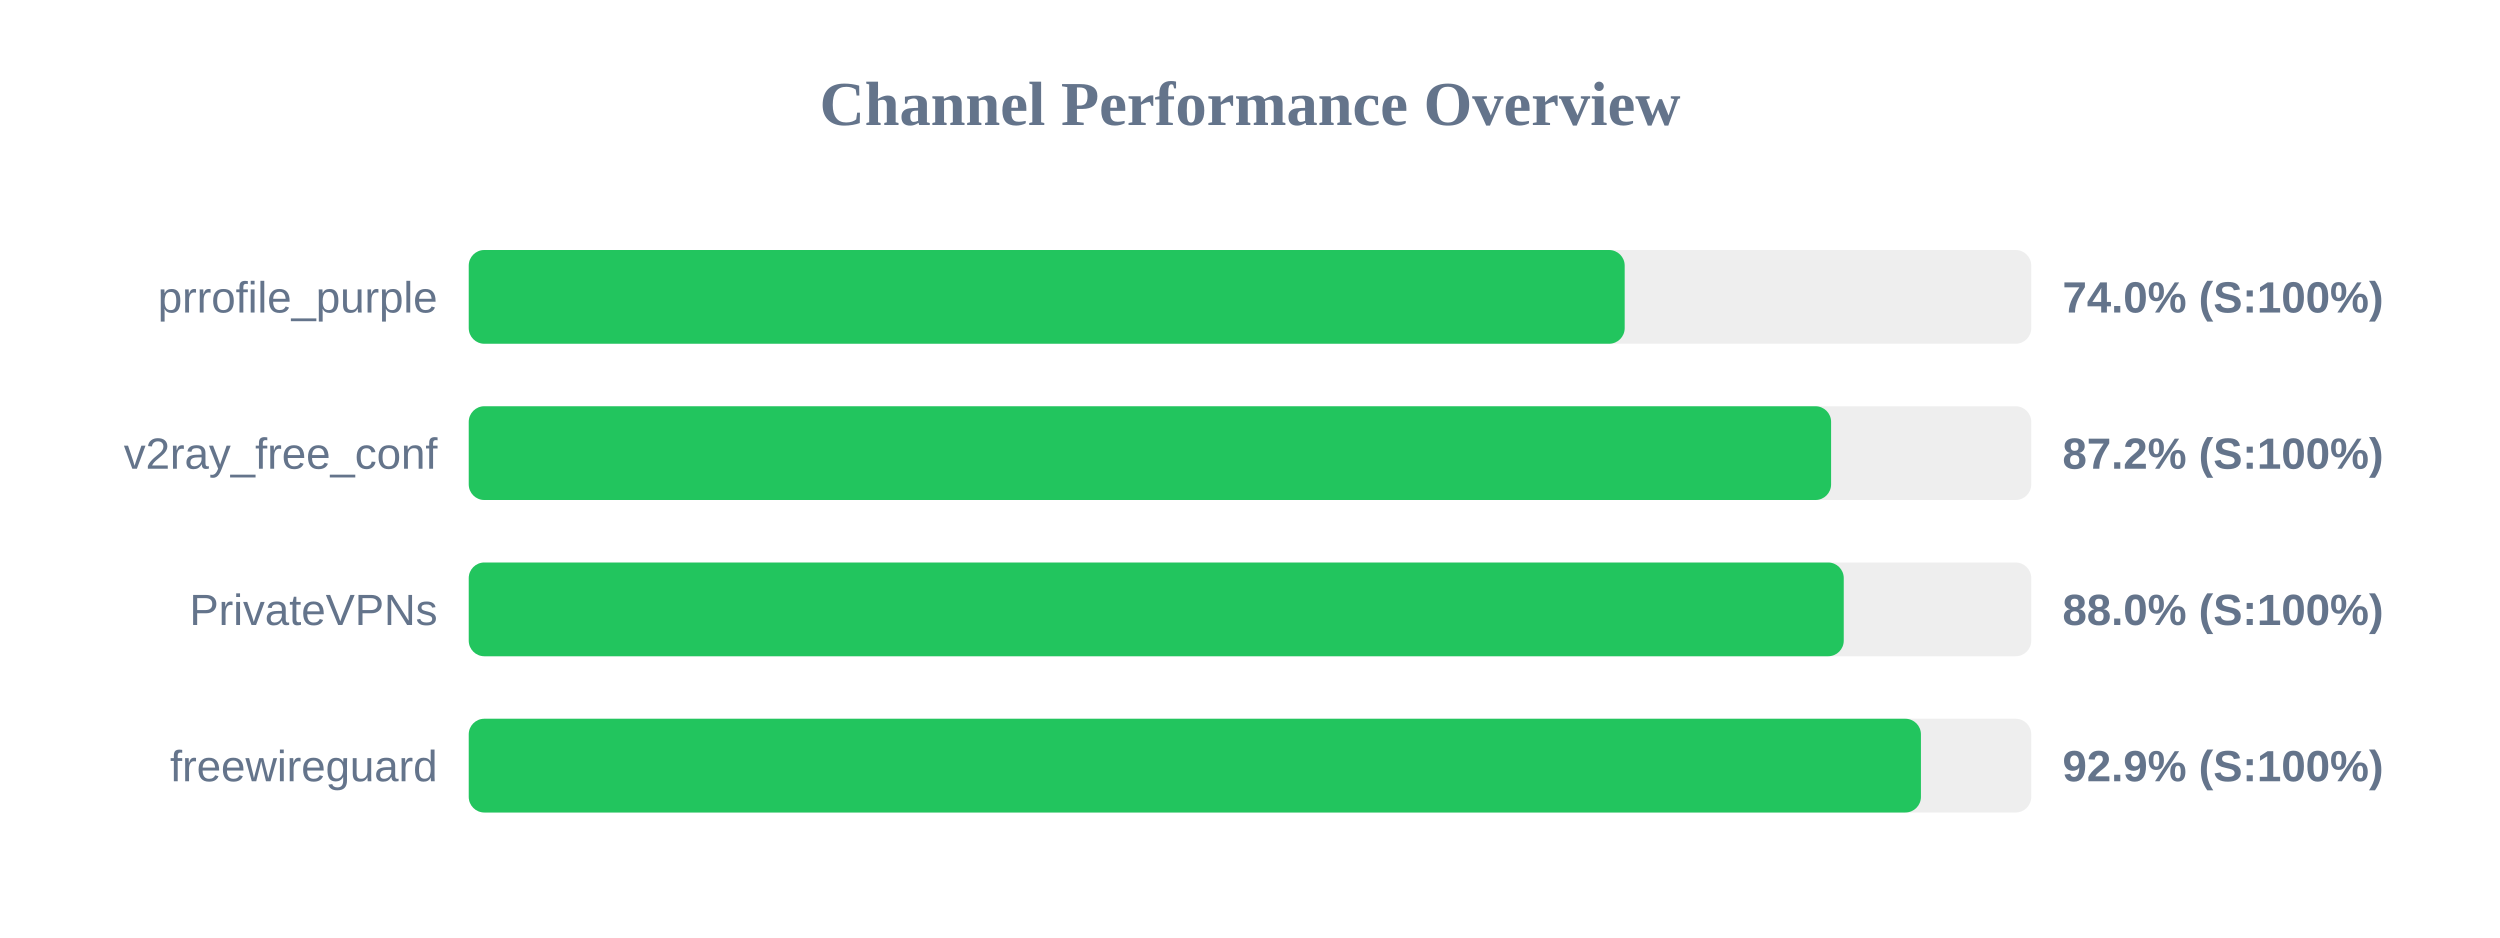
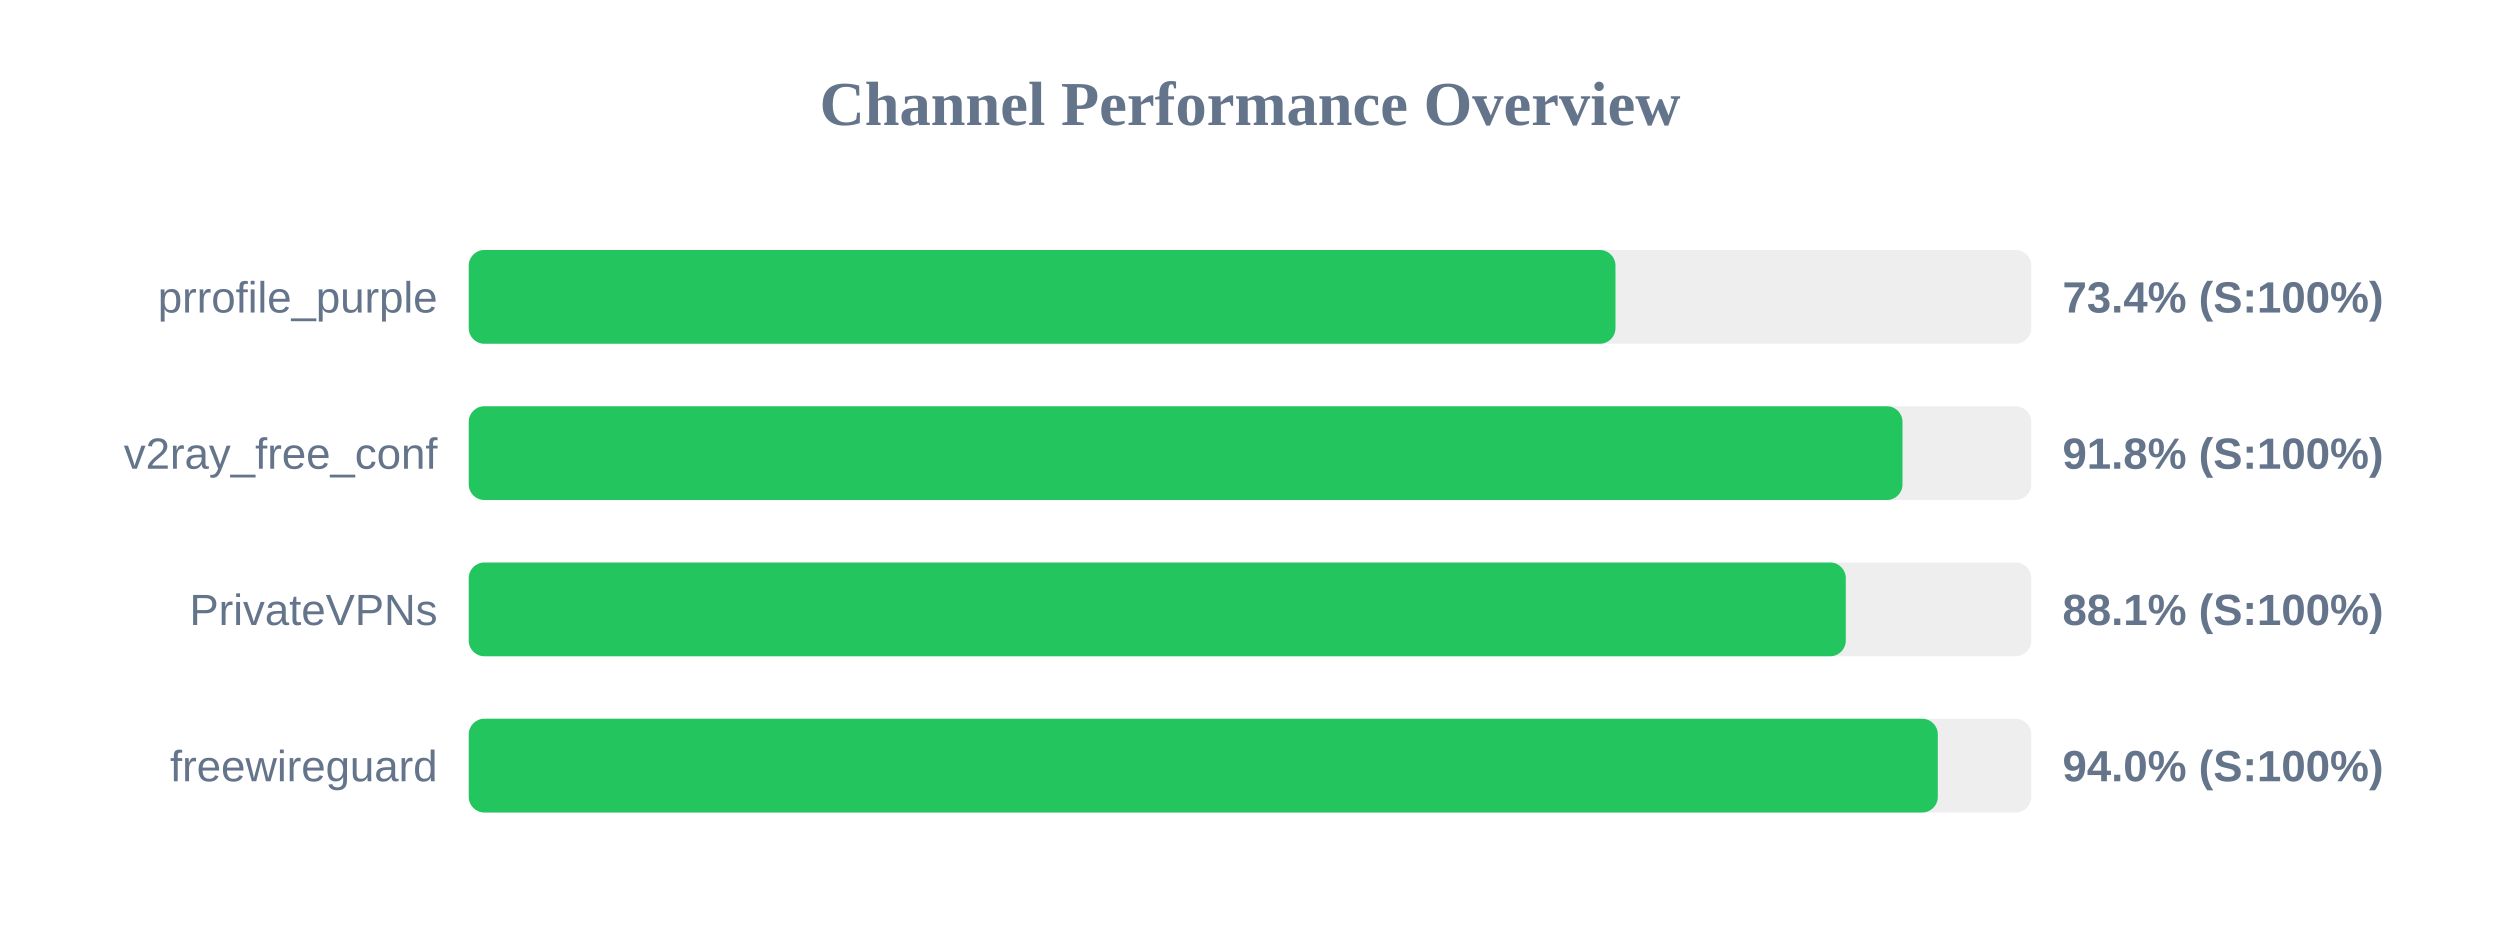
<svg xmlns="http://www.w3.org/2000/svg" width="800" height="300" version="1.1">
  <style>
        .row { font: 14px Arial; fill: #64748b; }
        .score { font: bold 14px Arial; fill: #64748b; }
    </style>
  <text x="400" y="40" text-anchor="middle" font-size="20px" font-weight="bold" fill="#64748b">Channel Performance Overview</text>
  <rect x="150" y="80" width="500" height="30" fill="#eee" rx="5" />
-   <rect x="150" y="80" width="369.9" height="30" fill="#22c55e" rx="5" />
+   <rect x="150" y="80" width="366.95" height="30" fill="#22c55e" rx="5" />
  <text x="140" y="100" text-anchor="end" class="row">prrofile_purple</text>
-   <text x="660" y="100" text-anchor="start" class="score">74.0% (S:100%)</text>
+   <text x="660" y="100" text-anchor="start" class="score">73.4% (S:100%)</text>
  <rect x="150" y="130" width="500" height="30" fill="#eee" rx="5" />
-   <rect x="150" y="130" width="435.95" height="30" fill="#22c55e" rx="5" />
+   <rect x="150" y="130" width="458.8" height="30" fill="#22c55e" rx="5" />
  <text x="140" y="150" text-anchor="end" class="row">v2ray_free_conf</text>
-   <text x="660" y="150" text-anchor="start" class="score">87.2% (S:100%)</text>
+   <text x="660" y="150" text-anchor="start" class="score">91.8% (S:100%)</text>
  <rect x="150" y="180" width="500" height="30" fill="#eee" rx="5" />
-   <rect x="150" y="180" width="440.0" height="30" fill="#22c55e" rx="5" />
+   <rect x="150" y="180" width="440.65" height="30" fill="#22c55e" rx="5" />
  <text x="140" y="200" text-anchor="end" class="row">PrivateVPNs</text>
-   <text x="660" y="200" text-anchor="start" class="score">88.0% (S:100%)</text>
+   <text x="660" y="200" text-anchor="start" class="score">88.1% (S:100%)</text>
  <rect x="150" y="230" width="500" height="30" fill="#eee" rx="5" />
-   <rect x="150" y="230" width="464.7" height="30" fill="#22c55e" rx="5" />
+   <rect x="150" y="230" width="470.1" height="30" fill="#22c55e" rx="5" />
  <text x="140" y="250" text-anchor="end" class="row">freewireguard</text>
-   <text x="660" y="250" text-anchor="start" class="score">92.9% (S:100%)</text>
+   <text x="660" y="250" text-anchor="start" class="score">94.0% (S:100%)</text>
</svg>
